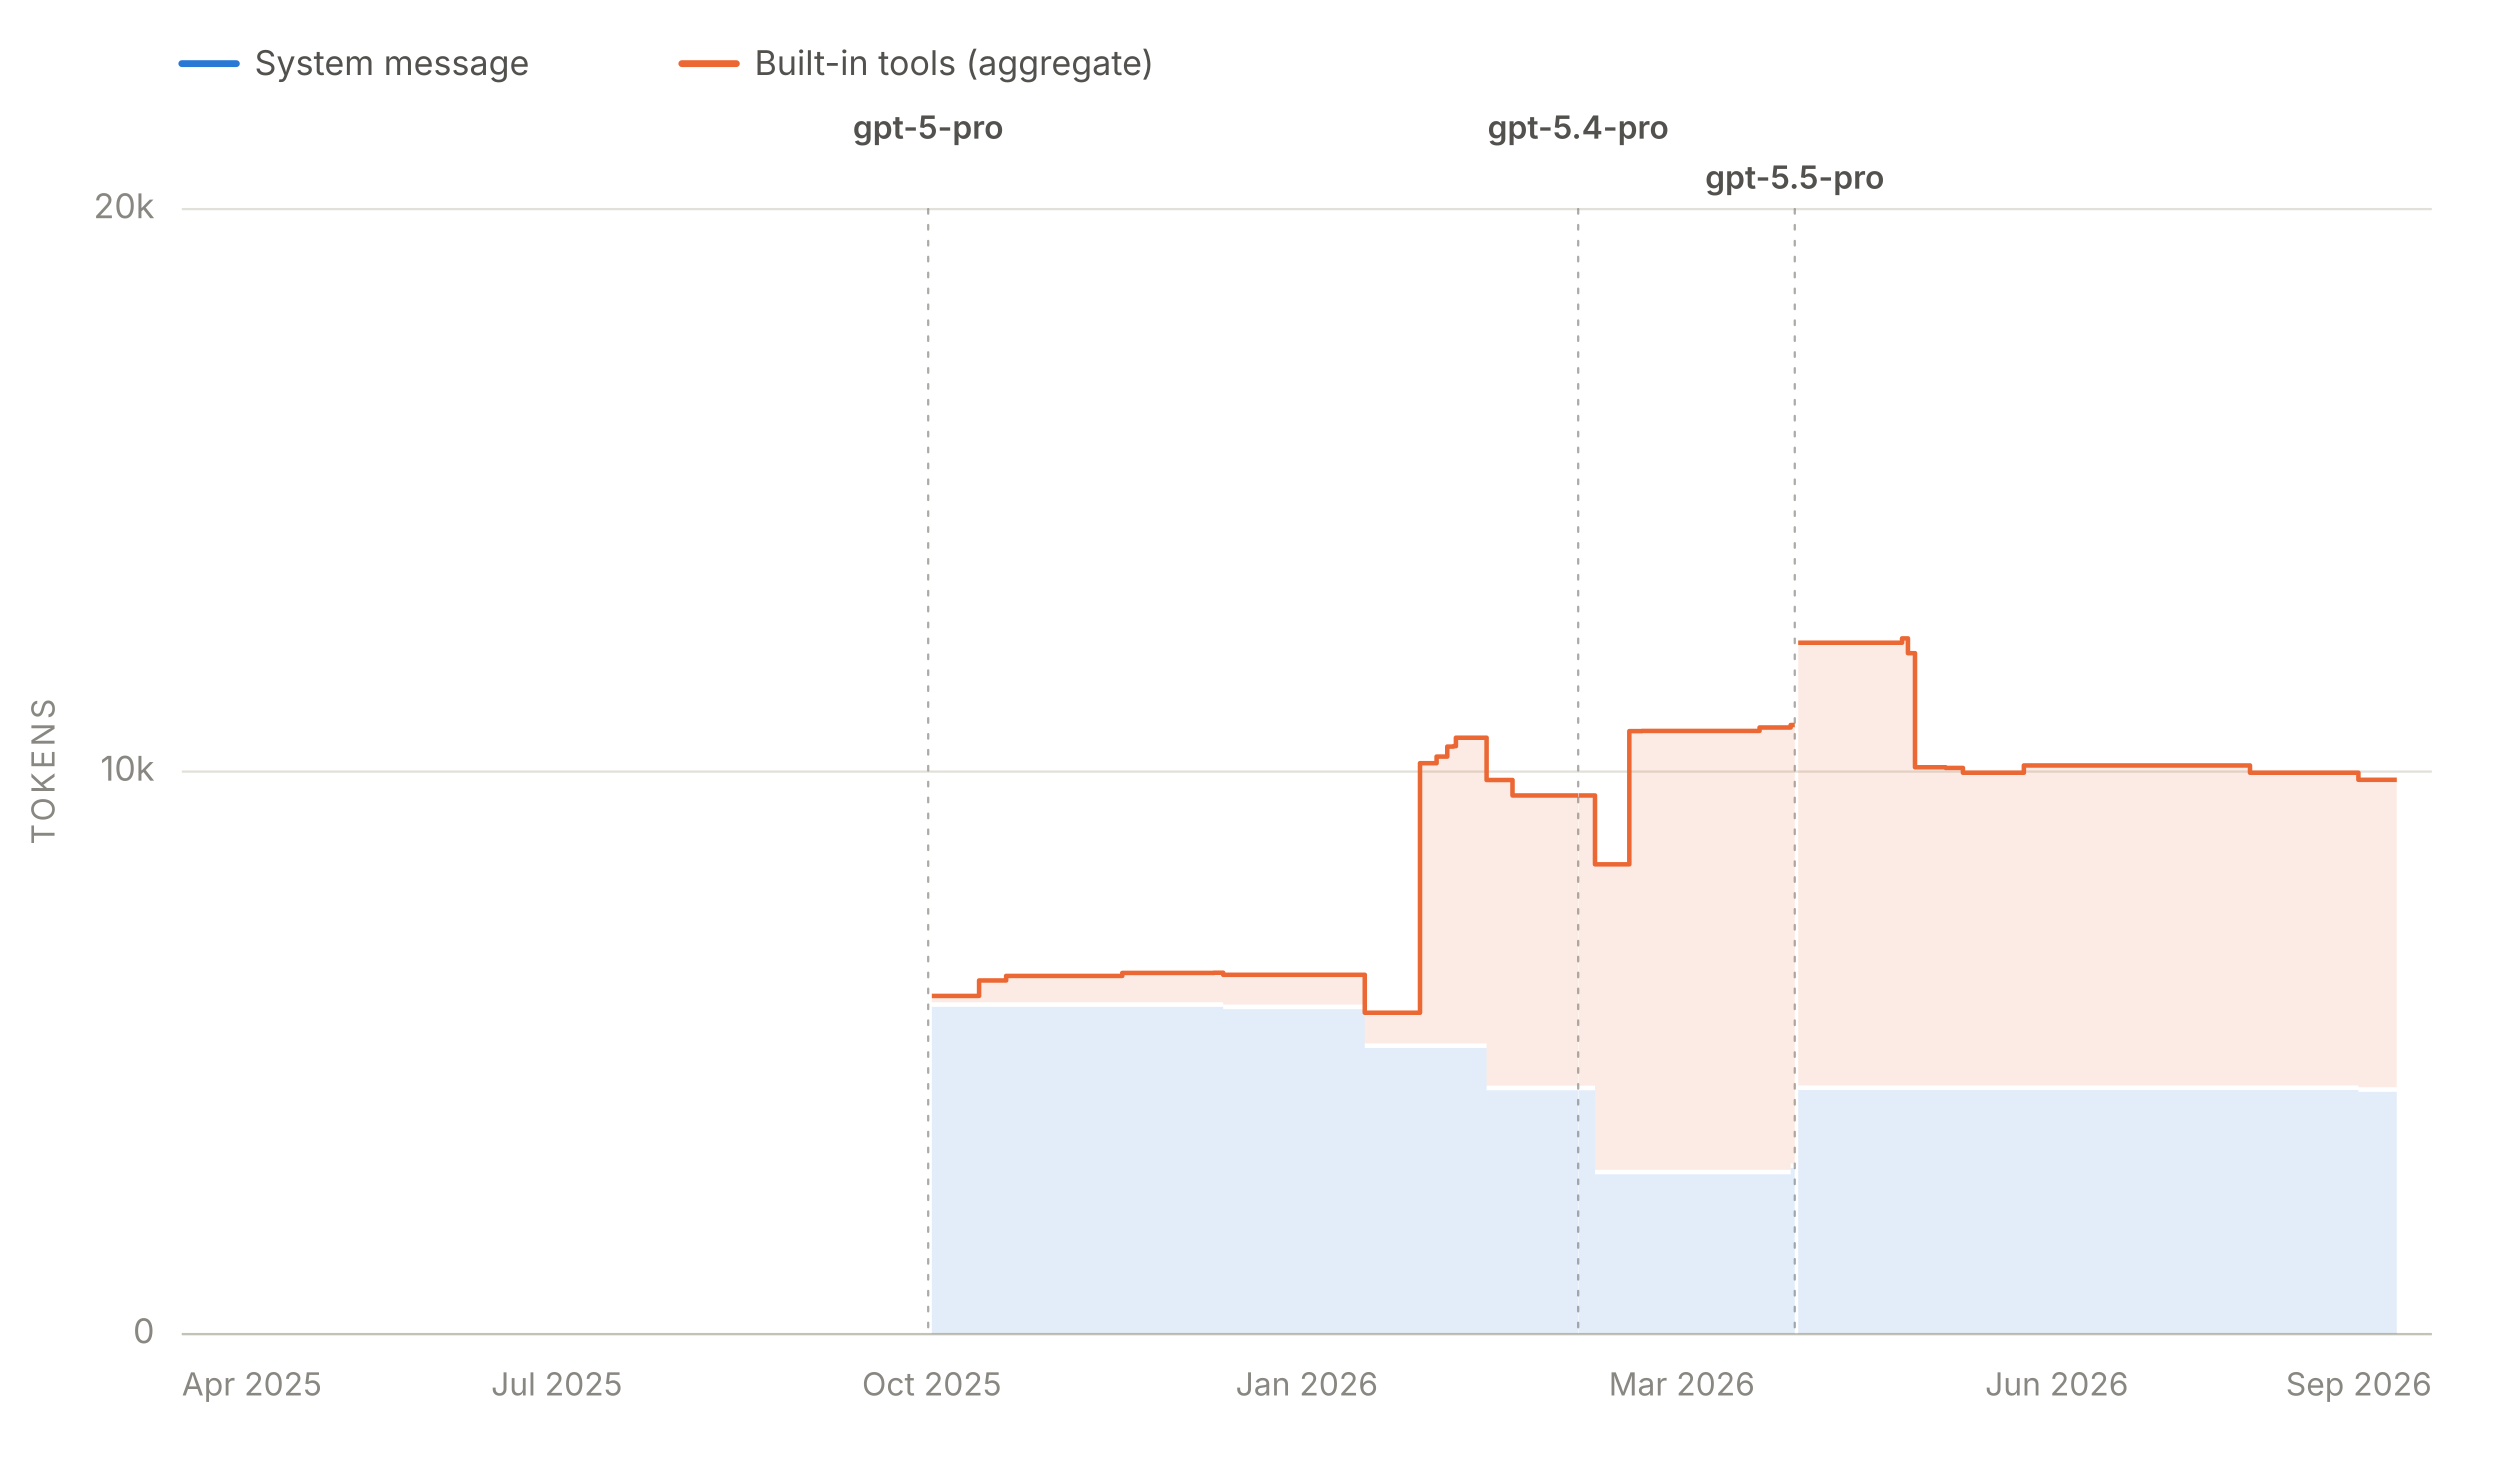
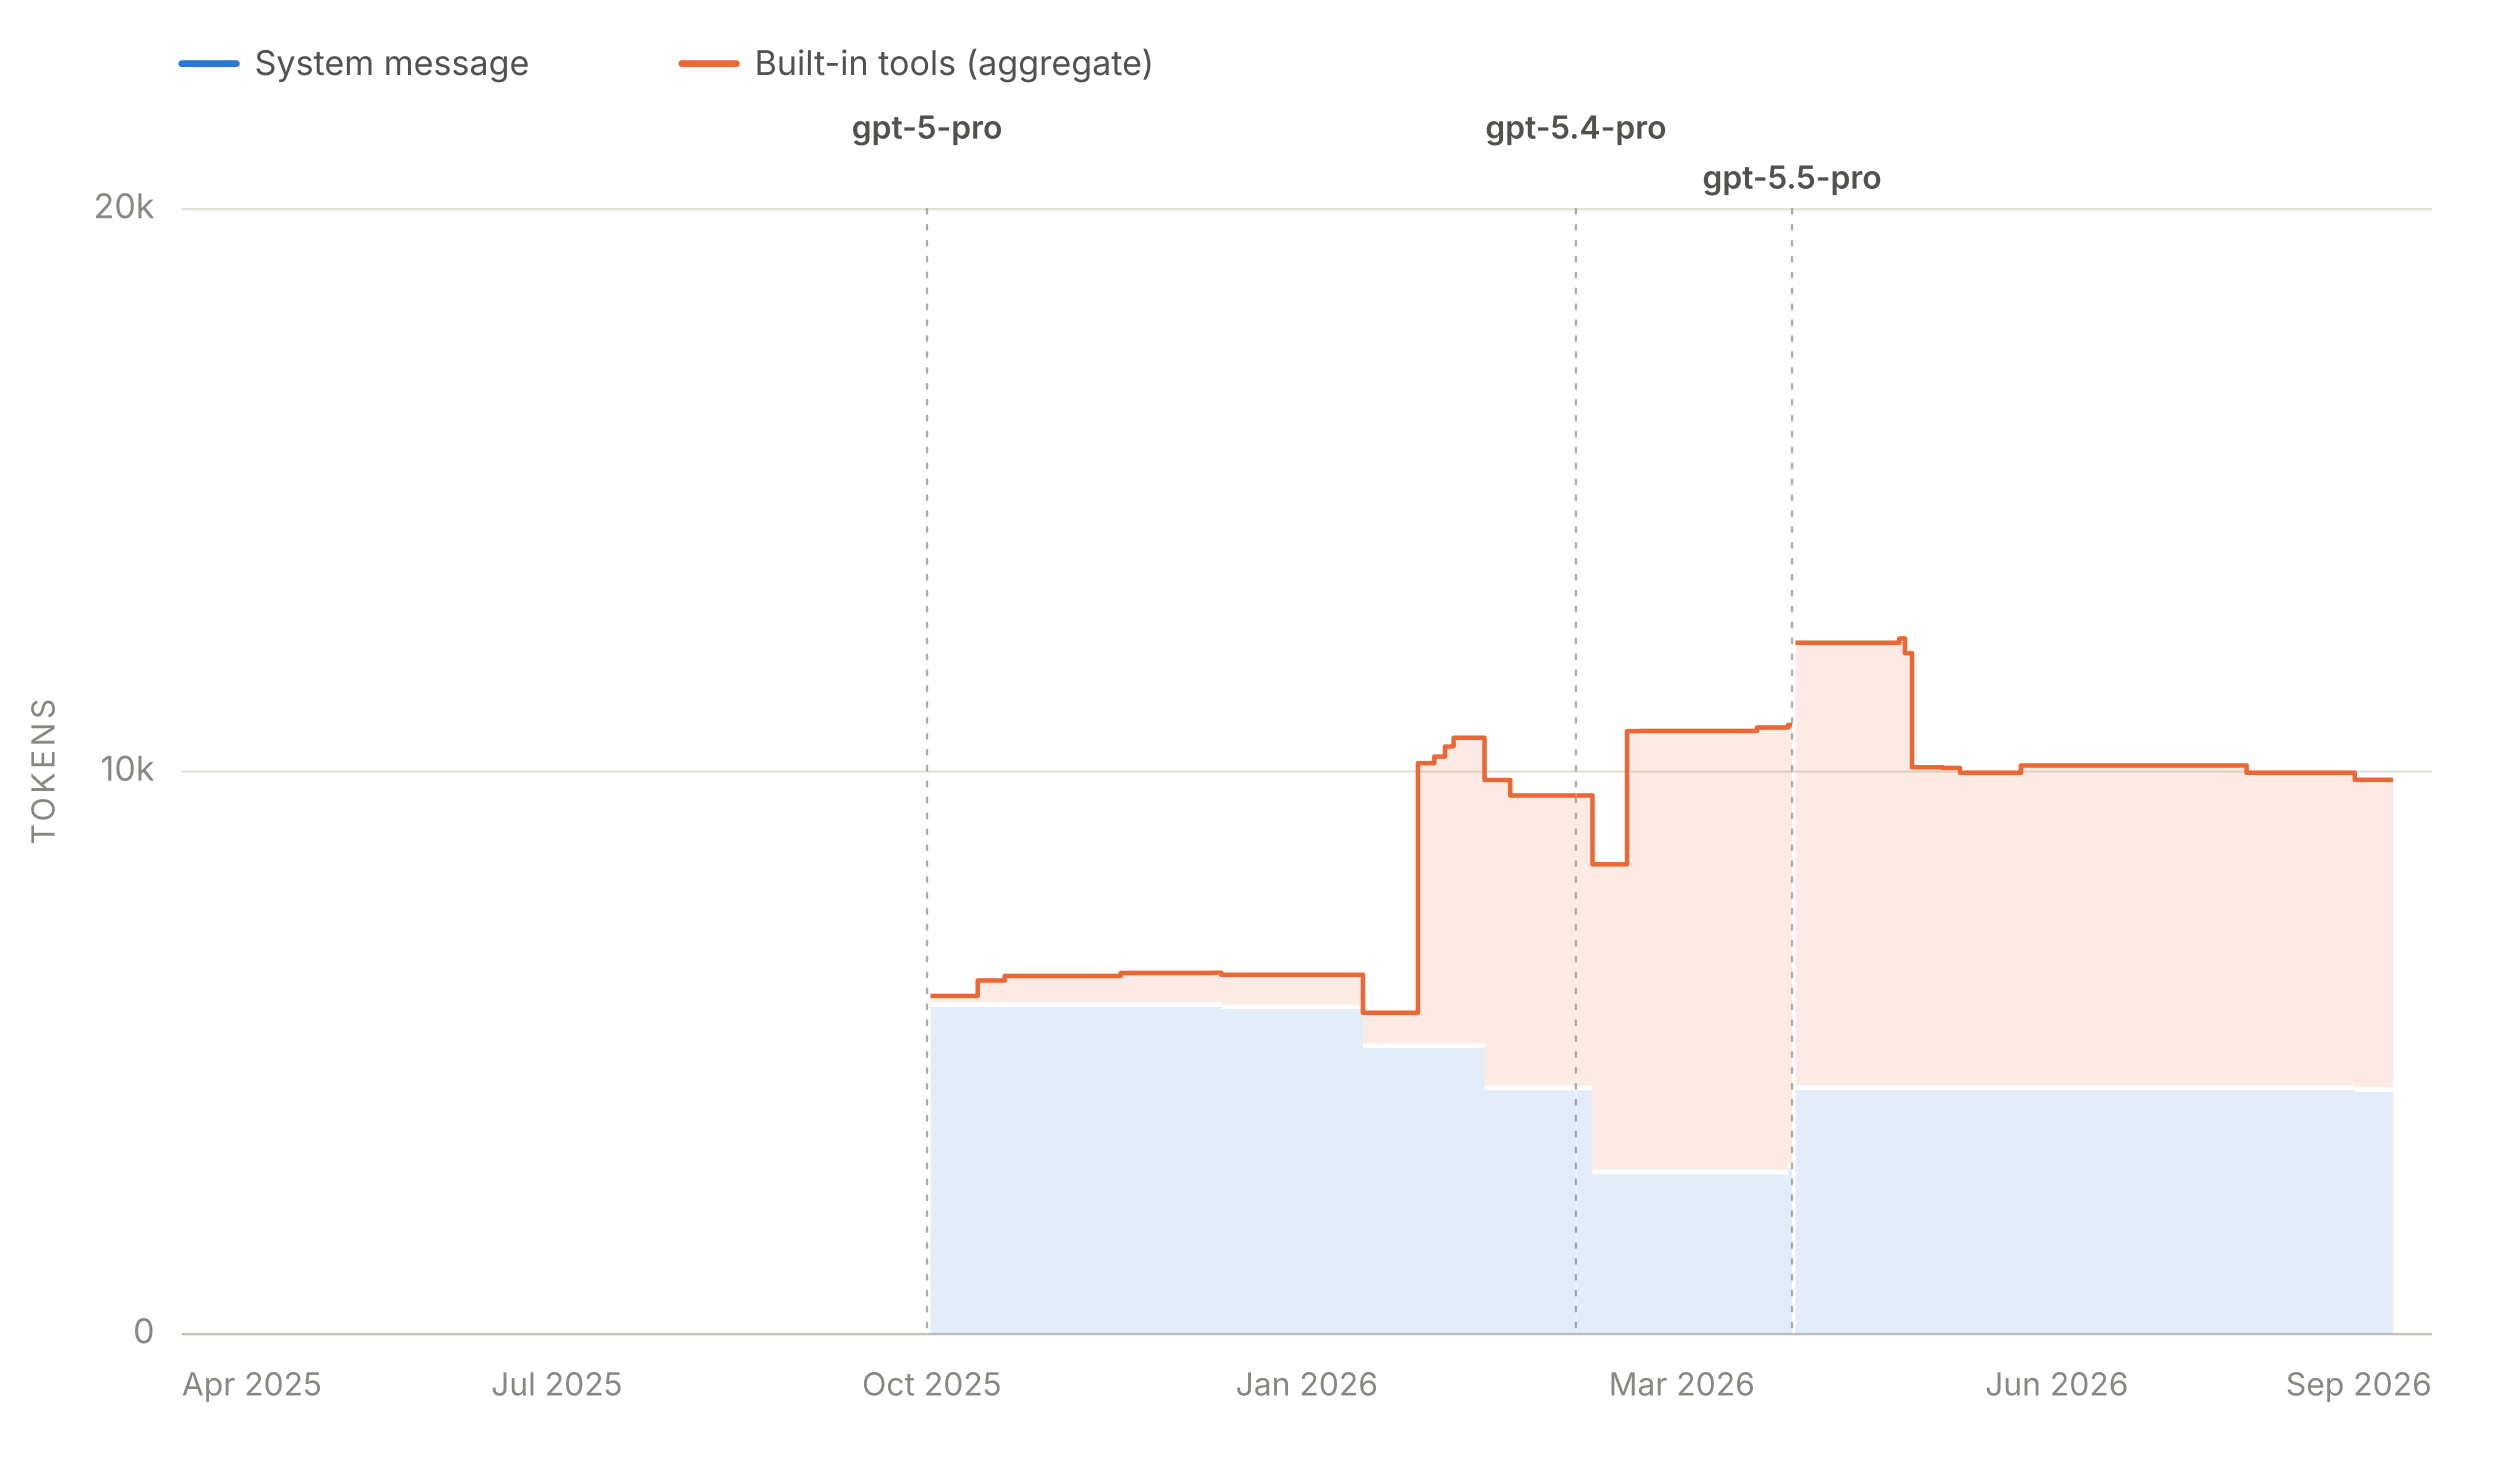
<svg xmlns="http://www.w3.org/2000/svg" viewBox="0 0 1100 647" width="1100" height="647" role="img" aria-labelledby="chartTitle chartDesc" font-family="system-ui, -apple-system, 'Segoe UI', sans-serif">
  <line x1="80" y1="28" x2="104" y2="28" stroke="#2a78d6" stroke-width="3" stroke-linecap="round" />
  <text x="112" y="33" font-size="15" fill="#52514e">System message</text>
  <line x1="300" y1="28" x2="324" y2="28" stroke="#eb6834" stroke-width="3" stroke-linecap="round" />
  <text x="332" y="33" font-size="15" fill="#52514e">Built-in tools (aggregate)</text>
  <line x1="80" y1="587.0" x2="1070" y2="587.0" stroke="#e1e0d9" stroke-width="1" />
  <text x="68" y="591.0" font-size="15" fill="#898781" text-anchor="end">0</text>
  <line x1="80" y1="339.5" x2="1070" y2="339.5" stroke="#e1e0d9" stroke-width="1" />
  <text x="68" y="343.5" font-size="15" fill="#898781" text-anchor="end">10k</text>
  <line x1="80" y1="92.0" x2="1070" y2="92.0" stroke="#e1e0d9" stroke-width="1" />
  <text x="68" y="96.0" font-size="15" fill="#898781" text-anchor="end">20k</text>
  <text x="24" y="339.5" font-size="14" fill="#898781" text-anchor="middle" letter-spacing="1.5" transform="rotate(-90 24 339.5)">TOKENS</text>
  <line x1="80" y1="587" x2="1070" y2="587" stroke="#c3c2b7" stroke-width="1" />
  <text x="80.0" y="614" font-size="14" fill="#898781" text-anchor="start">Apr 2025</text>
  <text x="245.0" y="614" font-size="14" fill="#898781" text-anchor="middle">Jul 2025</text>
  <text x="410.0" y="614" font-size="14" fill="#898781" text-anchor="middle">Oct 2025</text>
  <text x="575.0" y="614" font-size="14" fill="#898781" text-anchor="middle">Jan 2026</text>
  <text x="740.0" y="614" font-size="14" fill="#898781" text-anchor="middle">Mar 2026</text>
  <text x="905.0" y="614" font-size="14" fill="#898781" text-anchor="middle">Jun 2026</text>
  <text x="1070.0" y="614" font-size="14" fill="#898781" text-anchor="end">Sep 2026</text>
  <g data-release-date="2025-10-06">
-     <line x1="408.4" y1="92" x2="408.4" y2="587" stroke="#898781" stroke-width="1" stroke-dasharray="2,5" stroke-linecap="round" opacity="0.7" />
-     <text x="408.4" y="61.0" font-size="14" font-weight="600" fill="#52514e" text-anchor="middle">gpt-5-pro</text>
+     <line x1="407.9" y1="92" x2="407.9" y2="587" stroke="#898781" stroke-width="1" stroke-dasharray="2,5" stroke-linecap="round" opacity="0.7" />
+     <text x="407.9" y="61.0" font-size="14" font-weight="600" fill="#52514e" text-anchor="middle">gpt-5-pro</text>
  </g>
  <g data-release-date="2026-03-05">
-     <line x1="694.4" y1="92" x2="694.4" y2="587" stroke="#898781" stroke-width="1" stroke-dasharray="2,5" stroke-linecap="round" opacity="0.7" />
-     <text x="694.4" y="61.0" font-size="14" font-weight="600" fill="#52514e" text-anchor="middle">gpt-5.4-pro</text>
+     <line x1="693.4" y1="92" x2="693.4" y2="587" stroke="#898781" stroke-width="1" stroke-dasharray="2,5" stroke-linecap="round" opacity="0.7" />
+     <text x="693.4" y="61.0" font-size="14" font-weight="600" fill="#52514e" text-anchor="middle">gpt-5.4-pro</text>
  </g>
  <g data-release-date="2026-04-24">
-     <line x1="789.7" y1="92" x2="789.7" y2="587" stroke="#898781" stroke-width="1" stroke-dasharray="2,5" stroke-linecap="round" opacity="0.7" />
-     <text x="789.7" y="83.0" font-size="14" font-weight="600" fill="#52514e" text-anchor="middle">gpt-5.5-pro</text>
+     <line x1="788.5" y1="92" x2="788.5" y2="587" stroke="#898781" stroke-width="1" stroke-dasharray="2,5" stroke-linecap="round" opacity="0.7" />
+     <text x="788.5" y="83.0" font-size="14" font-weight="600" fill="#52514e" text-anchor="middle">gpt-5.5-pro</text>
  </g>
  <g data-selected-models="gpt-5-pro-2025-10-06">
-     <path d="M 410.0 587.0 L 410.0 443.0 L 414.3 443.0 L 414.3 443.0 L 430.8 443.0 L 430.8 443.0 L 442.7 443.0 L 442.7 443.0 L 444.3 443.0 L 444.3 443.0 L 446.4 443.0 L 446.4 443.0 L 455.7 443.0 L 455.7 443.0 L 456.2 443.0 L 456.2 443.0 L 465.2 443.0 L 465.2 443.0 L 465.4 443.0 L 465.4 443.0 L 470.9 443.0 L 470.9 443.0 L 475.1 443.0 L 475.1 443.0 L 482.3 443.0 L 482.3 443.0 L 493.8 443.0 L 493.8 443.0 L 493.9 443.0 L 493.9 443.0 L 495.5 443.0 L 495.5 443.0 L 497.6 443.0 L 497.6 443.0 L 518.9 443.0 L 518.9 443.0 L 522.4 443.0 L 522.4 443.0 L 530.7 443.0 L 530.7 443.0 L 534.1 443.0 L 534.1 443.0 L 535.7 443.0 L 535.7 443.0 L 538.2 443.0 L 538.2 444.0 L 543.7 444.0 L 543.7 444.0 L 549.1 444.0 L 549.1 444.0 L 549.2 444.0 L 549.2 444.0 L 551.0 444.0 L 551.0 444.0 L 553.8 444.0 L 553.8 444.0 L 585.3 444.0 L 585.3 444.0 L 585.8 444.0 L 585.8 444.0 L 591.1 444.0 L 591.1 444.0 L 600.5 444.0 L 600.5 461.1 L 601.1 461.1 L 601.1 461.1 L 602.5 461.1 L 602.5 461.1 L 603.0 461.1 L 603.0 461.1 L 604.1 461.1 L 604.1 461.1 L 614.0 461.1 L 614.0 461.1 L 616.1 461.1 L 616.1 461.1 L 621.4 461.1 L 621.4 461.1 L 621.5 461.1 L 621.5 461.1 L 624.8 461.1 L 624.8 461.1 L 632.1 461.1 L 632.1 461.1 L 636.8 461.1 L 636.8 461.1 L 639.5 461.1 L 639.5 461.1 L 640.6 461.1 L 640.6 461.1 L 641.4 461.1 L 641.4 461.1 L 642.4 461.1 L 642.4 461.1 L 654.1 461.1 L 654.1 479.7 L 655.8 479.7 L 655.8 479.7 L 656.0 479.7 L 656.0 479.7 L 665.5 479.7 L 665.5 479.7 L 665.7 479.7 L 665.7 479.7 L 666.4 479.7 L 666.4 479.7 L 680.5 479.7 L 680.5 479.7 L 682.9 479.7 L 682.9 479.7 L 690.1 479.7 L 690.1 479.7 L 694.4 479.7 L 694.4 479.7 L 694.4 587.0 Z" fill="#2a78d6" fill-opacity="0.13" stroke="none" />
+     <path d="M 409.4 587.0 L 409.4 443.0 L 413.8 443.0 L 413.8 443.0 L 430.2 443.0 L 430.2 443.0 L 442.1 443.0 L 442.1 443.0 L 443.7 443.0 L 443.7 443.0 L 445.8 443.0 L 445.8 443.0 L 455.0 443.0 L 455.0 443.0 L 455.6 443.0 L 455.6 443.0 L 464.6 443.0 L 464.6 443.0 L 464.7 443.0 L 464.7 443.0 L 470.2 443.0 L 470.2 443.0 L 474.4 443.0 L 474.4 443.0 L 481.7 443.0 L 481.7 443.0 L 493.1 443.0 L 493.1 443.0 L 493.2 443.0 L 493.2 443.0 L 494.8 443.0 L 494.8 443.0 L 496.9 443.0 L 496.9 443.0 L 518.1 443.0 L 518.1 443.0 L 521.6 443.0 L 521.6 443.0 L 530.0 443.0 L 530.0 443.0 L 533.4 443.0 L 533.4 443.0 L 535.0 443.0 L 535.0 443.0 L 537.4 443.0 L 537.4 444.0 L 542.9 444.0 L 542.9 444.0 L 548.3 444.0 L 548.3 444.0 L 548.4 444.0 L 548.4 444.0 L 550.2 444.0 L 550.2 444.0 L 553.0 444.0 L 553.0 444.0 L 584.5 444.0 L 584.5 444.0 L 585.0 444.0 L 585.0 444.0 L 590.3 444.0 L 590.3 444.0 L 599.7 444.0 L 599.7 461.1 L 600.2 461.1 L 600.2 461.1 L 601.6 461.1 L 601.6 461.1 L 602.1 461.1 L 602.1 461.1 L 603.3 461.1 L 603.3 461.1 L 613.1 461.1 L 613.1 461.1 L 615.2 461.1 L 615.2 461.1 L 620.5 461.1 L 620.5 461.1 L 620.5 461.1 L 620.5 461.1 L 623.9 461.1 L 623.9 461.1 L 631.1 461.1 L 631.1 461.1 L 635.8 461.1 L 635.8 461.1 L 638.6 461.1 L 638.6 461.1 L 639.6 461.1 L 639.6 461.1 L 640.5 461.1 L 640.5 461.1 L 641.4 461.1 L 641.4 461.1 L 653.2 461.1 L 653.2 479.7 L 654.9 479.7 L 654.9 479.7 L 655.0 479.7 L 655.0 479.7 L 664.5 479.7 L 664.5 479.7 L 664.8 479.7 L 664.8 479.7 L 665.4 479.7 L 665.4 479.7 L 679.5 479.7 L 679.5 479.7 L 681.9 479.7 L 681.9 479.7 L 689.1 479.7 L 689.1 479.7 L 693.4 479.7 L 693.4 479.7 L 693.4 587.0 Z" fill="#2a78d6" fill-opacity="0.13" stroke="none" />
  </g>
  <g data-selected-models="gpt-5.4-pro">
-     <path d="M 694.6 587.0 L 694.6 479.7 L 695.9 479.7 L 695.9 479.7 L 701.8 479.7 L 701.8 516.7 L 704.4 516.7 L 704.4 516.7 L 705.9 516.7 L 705.9 516.7 L 716.9 516.7 L 716.9 516.7 L 722.5 516.7 L 722.5 516.7 L 736.2 516.7 L 736.2 516.7 L 745.3 516.7 L 745.3 516.7 L 764.8 516.7 L 764.8 516.7 L 765.2 516.7 L 765.2 516.7 L 774.2 516.7 L 774.2 516.7 L 783.6 516.7 L 783.6 516.7 L 787.9 516.7 L 787.9 513.9 L 789.3 513.9 L 789.3 513.9 L 789.7 513.9 L 789.7 513.9 L 789.7 587.0 Z" fill="#2a78d6" fill-opacity="0.13" stroke="none" />
+     <path d="M 693.6 587.0 L 693.6 479.7 L 694.9 479.7 L 694.9 479.7 L 700.7 479.7 L 700.7 516.7 L 703.3 516.7 L 703.3 516.7 L 704.8 516.7 L 704.8 516.7 L 715.9 516.7 L 715.9 516.7 L 721.4 516.7 L 721.4 516.7 L 735.1 516.7 L 735.1 516.7 L 744.2 516.7 L 744.2 516.7 L 763.7 516.7 L 763.7 516.7 L 764.0 516.7 L 764.0 516.7 L 773.1 516.7 L 773.1 516.7 L 782.4 516.7 L 782.4 516.7 L 786.8 516.7 L 786.8 513.9 L 788.1 513.9 L 788.1 513.9 L 788.5 513.9 L 788.5 513.9 L 788.5 587.0 Z" fill="#2a78d6" fill-opacity="0.13" stroke="none" />
  </g>
  <g data-selected-models="gpt-5.5-pro">
-     <path d="M 791.2 587.0 L 791.2 479.6 L 802.5 479.6 L 802.5 479.6 L 815.9 479.6 L 815.9 479.6 L 818.3 479.6 L 818.3 479.6 L 836.9 479.6 L 836.9 479.6 L 839.5 479.6 L 839.5 479.6 L 842.6 479.6 L 842.6 479.6 L 852.3 479.6 L 852.3 479.6 L 856.1 479.6 L 856.1 479.6 L 863.7 479.6 L 863.7 479.6 L 868.0 479.6 L 868.0 479.6 L 877.3 479.6 L 877.3 479.6 L 879.0 479.6 L 879.0 479.6 L 890.5 479.6 L 890.5 479.6 L 895.0 479.6 L 895.0 479.6 L 904.0 479.6 L 904.0 479.6 L 908.0 479.6 L 908.0 479.6 L 908.5 479.6 L 908.5 479.6 L 911.5 479.6 L 911.5 479.6 L 916.0 479.6 L 916.0 479.6 L 919.5 479.6 L 919.5 479.6 L 932.8 479.6 L 932.8 479.6 L 935.9 479.6 L 935.9 479.6 L 936.4 479.6 L 936.4 479.6 L 942.6 479.6 L 942.6 479.6 L 942.7 479.6 L 942.7 479.6 L 944.6 479.6 L 944.6 479.6 L 948.2 479.6 L 948.2 479.6 L 952.9 479.6 L 952.9 479.6 L 958.9 479.6 L 958.9 479.6 L 972.9 479.6 L 972.9 479.6 L 987.4 479.6 L 987.4 479.6 L 990.0 479.6 L 990.0 479.6 L 1015.1 479.6 L 1015.1 479.6 L 1016.4 479.6 L 1016.4 479.6 L 1022.4 479.6 L 1022.4 479.6 L 1027.8 479.6 L 1027.8 479.6 L 1028.4 479.6 L 1028.4 479.6 L 1032.7 479.6 L 1032.7 479.6 L 1037.7 479.6 L 1037.7 480.4 L 1039.4 480.4 L 1039.4 480.4 L 1041.5 480.4 L 1041.5 480.4 L 1043.1 480.4 L 1043.1 480.4 L 1043.4 480.4 L 1043.4 480.4 L 1044.9 480.4 L 1044.9 480.4 L 1045.2 480.4 L 1045.2 480.4 L 1054.6 480.4 L 1054.6 480.4 L 1054.6 587.0 Z" fill="#2a78d6" fill-opacity="0.13" stroke="none" />
+     <path d="M 790.0 587.0 L 790.0 479.6 L 801.3 479.6 L 801.3 479.6 L 814.6 479.6 L 814.6 479.6 L 817.0 479.6 L 817.0 479.6 L 835.7 479.6 L 835.7 479.6 L 838.2 479.6 L 838.2 479.6 L 841.3 479.6 L 841.3 479.6 L 851.0 479.6 L 851.0 479.6 L 854.8 479.6 L 854.8 479.6 L 862.4 479.6 L 862.4 479.6 L 866.7 479.6 L 866.7 479.6 L 876.0 479.6 L 876.0 479.6 L 877.7 479.6 L 877.7 479.6 L 889.2 479.6 L 889.2 479.6 L 893.6 479.6 L 893.6 479.6 L 902.6 479.6 L 902.6 479.6 L 906.6 479.6 L 906.6 479.6 L 907.1 479.6 L 907.1 479.6 L 910.1 479.6 L 910.1 479.6 L 914.6 479.6 L 914.6 479.6 L 918.1 479.6 L 918.1 479.6 L 931.4 479.6 L 931.4 479.6 L 934.5 479.6 L 934.5 479.6 L 935.0 479.6 L 935.0 479.6 L 941.2 479.6 L 941.2 479.6 L 941.3 479.6 L 941.3 479.6 L 943.1 479.6 L 943.1 479.6 L 946.7 479.6 L 946.7 479.6 L 951.4 479.6 L 951.4 479.6 L 957.5 479.6 L 957.5 479.6 L 971.4 479.6 L 971.4 479.6 L 985.8 479.6 L 985.8 479.6 L 988.5 479.6 L 988.5 479.6 L 1013.6 479.6 L 1013.6 479.6 L 1014.9 479.6 L 1014.9 479.6 L 1020.9 479.6 L 1020.9 479.6 L 1026.2 479.6 L 1026.2 479.6 L 1026.8 479.6 L 1026.8 479.6 L 1031.1 479.6 L 1031.1 479.6 L 1036.1 479.6 L 1036.1 480.4 L 1037.8 480.4 L 1037.8 480.4 L 1039.9 480.4 L 1039.9 480.4 L 1041.5 480.4 L 1041.5 480.4 L 1041.8 480.4 L 1041.8 480.4 L 1043.3 480.4 L 1043.3 480.4 L 1043.5 480.4 L 1043.5 480.4 L 1053.0 480.4 L 1053.0 480.4 L 1053.0 587.0 Z" fill="#2a78d6" fill-opacity="0.13" stroke="none" />
  </g>
  <g data-selected-models="gpt-5-pro-2025-10-06">
-     <path d="M 410.0 441.0 L 410.0 438.2 L 414.3 438.2 L 414.3 438.2 L 430.8 438.2 L 430.8 431.4 L 442.7 431.4 L 442.7 429.4 L 444.3 429.4 L 444.3 429.4 L 446.4 429.4 L 446.4 429.4 L 455.7 429.4 L 455.7 429.4 L 456.2 429.4 L 456.2 429.4 L 465.2 429.4 L 465.2 429.4 L 465.4 429.4 L 465.4 429.4 L 470.9 429.4 L 470.9 429.4 L 475.1 429.4 L 475.1 429.4 L 482.3 429.4 L 482.3 429.4 L 493.8 429.4 L 493.8 428.1 L 493.9 428.1 L 493.9 428.1 L 495.5 428.1 L 495.5 428.1 L 497.6 428.1 L 497.6 428.1 L 518.9 428.1 L 518.9 428.1 L 522.4 428.1 L 522.4 428.1 L 530.7 428.1 L 530.7 428.1 L 534.1 428.1 L 534.1 428.0 L 535.7 428.0 L 535.7 428.0 L 538.2 428.0 L 538.2 428.9 L 543.7 428.9 L 543.7 428.9 L 549.1 428.9 L 549.1 428.9 L 549.2 428.9 L 549.2 428.9 L 551.0 428.9 L 551.0 428.9 L 553.8 428.9 L 553.8 428.9 L 585.3 428.9 L 585.3 428.9 L 585.8 428.9 L 585.8 428.9 L 591.1 428.9 L 591.1 428.9 L 600.5 428.9 L 600.5 445.6 L 601.1 445.6 L 601.1 445.6 L 602.5 445.6 L 602.5 445.6 L 603.0 445.6 L 603.0 445.6 L 604.1 445.6 L 604.1 445.6 L 614.0 445.6 L 614.0 445.6 L 616.1 445.6 L 616.1 445.6 L 621.4 445.6 L 621.4 445.6 L 621.5 445.6 L 621.5 445.6 L 624.8 445.6 L 624.8 335.8 L 632.1 335.8 L 632.1 332.9 L 636.8 332.9 L 636.8 328.5 L 639.5 328.5 L 639.5 328.3 L 640.6 328.3 L 640.6 324.6 L 641.4 324.6 L 641.4 324.6 L 642.4 324.6 L 642.4 324.6 L 654.1 324.6 L 654.1 343.2 L 655.8 343.2 L 655.8 343.2 L 656.0 343.2 L 656.0 343.2 L 665.5 343.2 L 665.5 350.0 L 665.7 350.0 L 665.7 350.0 L 666.4 350.0 L 666.4 350.0 L 680.5 350.0 L 680.5 350.0 L 682.9 350.0 L 682.9 350.0 L 690.1 350.0 L 690.1 350.0 L 694.4 350.0 L 694.4 350.0 L 694.4 477.7 L 694.4 477.7 L 690.1 477.7 L 690.1 477.7 L 682.9 477.7 L 682.9 477.7 L 680.5 477.7 L 680.5 477.7 L 666.4 477.7 L 666.4 477.7 L 665.7 477.7 L 665.7 477.7 L 665.5 477.7 L 665.5 477.7 L 656.0 477.7 L 656.0 477.7 L 655.8 477.7 L 655.8 477.7 L 654.1 477.7 L 654.1 459.1 L 642.4 459.1 L 642.4 459.1 L 641.4 459.1 L 641.4 459.1 L 640.6 459.1 L 640.6 459.1 L 639.5 459.1 L 639.5 459.1 L 636.8 459.1 L 636.8 459.1 L 632.1 459.1 L 632.1 459.1 L 624.8 459.1 L 624.8 459.1 L 621.5 459.1 L 621.5 459.1 L 621.4 459.1 L 621.4 459.1 L 616.1 459.1 L 616.1 459.1 L 614.0 459.1 L 614.0 459.1 L 604.1 459.1 L 604.1 459.1 L 603.0 459.1 L 603.0 459.1 L 602.5 459.1 L 602.5 459.1 L 601.1 459.1 L 601.1 459.1 L 600.5 459.1 L 600.5 442.0 L 591.1 442.0 L 591.1 442.0 L 585.8 442.0 L 585.8 442.0 L 585.3 442.0 L 585.3 442.0 L 553.8 442.0 L 553.8 442.0 L 551.0 442.0 L 551.0 442.0 L 549.2 442.0 L 549.2 442.0 L 549.1 442.0 L 549.1 442.0 L 543.7 442.0 L 543.7 442.0 L 538.2 442.0 L 538.2 441.0 L 535.7 441.0 L 535.7 441.0 L 534.1 441.0 L 534.1 441.0 L 530.7 441.0 L 530.7 441.0 L 522.4 441.0 L 522.4 441.0 L 518.9 441.0 L 518.9 441.0 L 497.6 441.0 L 497.6 441.0 L 495.5 441.0 L 495.5 441.0 L 493.9 441.0 L 493.9 441.0 L 493.8 441.0 L 493.8 441.0 L 482.3 441.0 L 482.3 441.0 L 475.1 441.0 L 475.1 441.0 L 470.9 441.0 L 470.9 441.0 L 465.4 441.0 L 465.4 441.0 L 465.2 441.0 L 465.2 441.0 L 456.2 441.0 L 456.2 441.0 L 455.7 441.0 L 455.7 441.0 L 446.4 441.0 L 446.4 441.0 L 444.3 441.0 L 444.3 441.0 L 442.7 441.0 L 442.7 441.0 L 430.8 441.0 L 430.8 441.0 L 414.3 441.0 L 414.3 441.0 L 410.0 441.0 Z" fill="#eb6834" fill-opacity="0.13" stroke="none" />
-     <path d="M 410.0 438.2 L 414.3 438.2 L 414.3 438.2 L 430.8 438.2 L 430.8 431.4 L 442.7 431.4 L 442.7 429.4 L 444.3 429.4 L 444.3 429.4 L 446.4 429.4 L 446.4 429.4 L 455.7 429.4 L 455.7 429.4 L 456.2 429.4 L 456.2 429.4 L 465.2 429.4 L 465.2 429.4 L 465.4 429.4 L 465.4 429.4 L 470.9 429.4 L 470.9 429.4 L 475.1 429.4 L 475.1 429.4 L 482.3 429.4 L 482.3 429.4 L 493.8 429.4 L 493.8 428.1 L 493.9 428.1 L 493.9 428.1 L 495.5 428.1 L 495.5 428.1 L 497.6 428.1 L 497.6 428.1 L 518.9 428.1 L 518.9 428.1 L 522.4 428.1 L 522.4 428.1 L 530.7 428.1 L 530.7 428.1 L 534.1 428.1 L 534.1 428.0 L 535.7 428.0 L 535.7 428.0 L 538.2 428.0 L 538.2 428.9 L 543.7 428.9 L 543.7 428.9 L 549.1 428.9 L 549.1 428.9 L 549.2 428.9 L 549.2 428.9 L 551.0 428.9 L 551.0 428.9 L 553.8 428.9 L 553.8 428.9 L 585.3 428.9 L 585.3 428.9 L 585.8 428.9 L 585.8 428.9 L 591.1 428.9 L 591.1 428.9 L 600.5 428.9 L 600.5 445.6 L 601.1 445.6 L 601.1 445.6 L 602.5 445.6 L 602.5 445.6 L 603.0 445.6 L 603.0 445.6 L 604.1 445.6 L 604.1 445.6 L 614.0 445.6 L 614.0 445.6 L 616.1 445.6 L 616.1 445.6 L 621.4 445.6 L 621.4 445.6 L 621.5 445.6 L 621.5 445.6 L 624.8 445.6 L 624.8 335.8 L 632.1 335.8 L 632.1 332.9 L 636.8 332.9 L 636.8 328.5 L 639.5 328.5 L 639.5 328.3 L 640.6 328.3 L 640.6 324.6 L 641.4 324.6 L 641.4 324.6 L 642.4 324.6 L 642.4 324.6 L 654.1 324.6 L 654.1 343.2 L 655.8 343.2 L 655.8 343.2 L 656.0 343.2 L 656.0 343.2 L 665.5 343.2 L 665.5 350.0 L 665.7 350.0 L 665.7 350.0 L 666.4 350.0 L 666.4 350.0 L 680.5 350.0 L 680.5 350.0 L 682.9 350.0 L 682.9 350.0 L 690.1 350.0 L 690.1 350.0 L 694.4 350.0 L 694.4 350.0" fill="none" stroke="#eb6834" stroke-width="2" stroke-linejoin="round" />
+     <path d="M 409.4 441.0 L 409.4 438.2 L 413.8 438.2 L 413.8 438.2 L 430.2 438.2 L 430.2 431.4 L 442.1 431.4 L 442.1 429.4 L 443.7 429.4 L 443.7 429.4 L 445.8 429.4 L 445.8 429.4 L 455.0 429.4 L 455.0 429.4 L 455.6 429.4 L 455.6 429.4 L 464.6 429.4 L 464.6 429.4 L 464.7 429.4 L 464.7 429.4 L 470.2 429.4 L 470.2 429.4 L 474.4 429.4 L 474.4 429.4 L 481.7 429.4 L 481.7 429.4 L 493.1 429.4 L 493.1 428.1 L 493.2 428.1 L 493.2 428.1 L 494.8 428.1 L 494.8 428.1 L 496.9 428.1 L 496.9 428.1 L 518.1 428.1 L 518.1 428.1 L 521.6 428.1 L 521.6 428.1 L 530.0 428.1 L 530.0 428.1 L 533.4 428.1 L 533.4 428.0 L 535.0 428.0 L 535.0 428.0 L 537.4 428.0 L 537.4 428.9 L 542.9 428.9 L 542.9 428.9 L 548.3 428.9 L 548.3 428.9 L 548.4 428.9 L 548.4 428.9 L 550.2 428.9 L 550.2 428.9 L 553.0 428.9 L 553.0 428.9 L 584.5 428.9 L 584.5 428.9 L 585.0 428.9 L 585.0 428.9 L 590.3 428.9 L 590.3 428.9 L 599.7 428.9 L 599.7 445.6 L 600.2 445.6 L 600.2 445.6 L 601.6 445.6 L 601.6 445.6 L 602.1 445.6 L 602.1 445.6 L 603.3 445.6 L 603.3 445.6 L 613.1 445.6 L 613.1 445.6 L 615.2 445.6 L 615.2 445.6 L 620.5 445.6 L 620.5 445.6 L 620.5 445.6 L 620.5 445.6 L 623.9 445.6 L 623.9 335.8 L 631.1 335.8 L 631.1 332.9 L 635.8 332.9 L 635.8 328.5 L 638.6 328.5 L 638.6 328.3 L 639.6 328.3 L 639.6 324.6 L 640.5 324.6 L 640.5 324.6 L 641.4 324.6 L 641.4 324.6 L 653.2 324.6 L 653.2 343.2 L 654.9 343.2 L 654.9 343.2 L 655.0 343.2 L 655.0 343.2 L 664.5 343.2 L 664.5 350.0 L 664.8 350.0 L 664.8 350.0 L 665.4 350.0 L 665.4 350.0 L 679.5 350.0 L 679.5 350.0 L 681.9 350.0 L 681.9 350.0 L 689.1 350.0 L 689.1 350.0 L 693.4 350.0 L 693.4 350.0 L 693.4 477.7 L 693.4 477.7 L 689.1 477.7 L 689.1 477.7 L 681.9 477.7 L 681.9 477.7 L 679.5 477.7 L 679.5 477.7 L 665.4 477.7 L 665.4 477.7 L 664.8 477.7 L 664.8 477.7 L 664.5 477.7 L 664.5 477.7 L 655.0 477.7 L 655.0 477.7 L 654.9 477.7 L 654.9 477.7 L 653.2 477.7 L 653.2 459.1 L 641.4 459.1 L 641.4 459.1 L 640.5 459.1 L 640.5 459.1 L 639.6 459.1 L 639.6 459.1 L 638.6 459.1 L 638.6 459.1 L 635.8 459.1 L 635.8 459.1 L 631.1 459.1 L 631.1 459.1 L 623.9 459.1 L 623.9 459.1 L 620.5 459.1 L 620.5 459.1 L 620.5 459.1 L 620.5 459.1 L 615.2 459.1 L 615.2 459.1 L 613.1 459.1 L 613.1 459.1 L 603.3 459.1 L 603.3 459.1 L 602.1 459.1 L 602.1 459.1 L 601.6 459.1 L 601.6 459.1 L 600.2 459.1 L 600.2 459.1 L 599.7 459.1 L 599.7 442.0 L 590.3 442.0 L 590.3 442.0 L 585.0 442.0 L 585.0 442.0 L 584.5 442.0 L 584.5 442.0 L 553.0 442.0 L 553.0 442.0 L 550.2 442.0 L 550.2 442.0 L 548.4 442.0 L 548.4 442.0 L 548.3 442.0 L 548.3 442.0 L 542.9 442.0 L 542.9 442.0 L 537.4 442.0 L 537.4 441.0 L 535.0 441.0 L 535.0 441.0 L 533.4 441.0 L 533.4 441.0 L 530.0 441.0 L 530.0 441.0 L 521.6 441.0 L 521.6 441.0 L 518.1 441.0 L 518.1 441.0 L 496.9 441.0 L 496.9 441.0 L 494.8 441.0 L 494.8 441.0 L 493.2 441.0 L 493.2 441.0 L 493.1 441.0 L 493.1 441.0 L 481.7 441.0 L 481.7 441.0 L 474.4 441.0 L 474.4 441.0 L 470.2 441.0 L 470.2 441.0 L 464.7 441.0 L 464.7 441.0 L 464.6 441.0 L 464.6 441.0 L 455.6 441.0 L 455.6 441.0 L 455.0 441.0 L 455.0 441.0 L 445.8 441.0 L 445.8 441.0 L 443.7 441.0 L 443.7 441.0 L 442.1 441.0 L 442.1 441.0 L 430.2 441.0 L 430.2 441.0 L 413.8 441.0 L 413.8 441.0 L 409.4 441.0 Z" fill="#eb6834" fill-opacity="0.13" stroke="none" />
+     <path d="M 409.4 438.2 L 413.8 438.2 L 413.8 438.2 L 430.2 438.2 L 430.2 431.4 L 442.1 431.4 L 442.1 429.4 L 443.7 429.4 L 443.7 429.4 L 445.8 429.4 L 445.8 429.4 L 455.0 429.4 L 455.0 429.4 L 455.6 429.4 L 455.6 429.4 L 464.6 429.4 L 464.6 429.4 L 464.7 429.4 L 464.7 429.4 L 470.2 429.4 L 470.2 429.4 L 474.4 429.4 L 474.4 429.4 L 481.7 429.4 L 481.7 429.4 L 493.1 429.4 L 493.1 428.1 L 493.2 428.1 L 493.2 428.1 L 494.8 428.1 L 494.8 428.1 L 496.9 428.1 L 496.9 428.1 L 518.1 428.1 L 518.1 428.1 L 521.6 428.1 L 521.6 428.1 L 530.0 428.1 L 530.0 428.1 L 533.4 428.1 L 533.4 428.0 L 535.0 428.0 L 535.0 428.0 L 537.4 428.0 L 537.4 428.9 L 542.9 428.9 L 542.9 428.9 L 548.3 428.9 L 548.3 428.9 L 548.4 428.9 L 548.4 428.9 L 550.2 428.9 L 550.2 428.9 L 553.0 428.9 L 553.0 428.9 L 584.5 428.9 L 584.5 428.9 L 585.0 428.9 L 585.0 428.9 L 590.3 428.9 L 590.3 428.9 L 599.7 428.9 L 599.7 445.6 L 600.2 445.6 L 600.2 445.6 L 601.6 445.6 L 601.6 445.6 L 602.1 445.6 L 602.1 445.6 L 603.3 445.6 L 603.3 445.6 L 613.1 445.6 L 613.1 445.6 L 615.2 445.6 L 615.2 445.6 L 620.5 445.6 L 620.5 445.6 L 620.5 445.6 L 620.5 445.6 L 623.9 445.6 L 623.9 335.8 L 631.1 335.8 L 631.1 332.9 L 635.8 332.9 L 635.8 328.5 L 638.6 328.5 L 638.6 328.3 L 639.6 328.3 L 639.6 324.6 L 640.5 324.6 L 640.5 324.6 L 641.4 324.6 L 641.4 324.6 L 653.2 324.6 L 653.2 343.2 L 654.9 343.2 L 654.9 343.2 L 655.0 343.2 L 655.0 343.2 L 664.5 343.2 L 664.5 350.0 L 664.8 350.0 L 664.8 350.0 L 665.4 350.0 L 665.4 350.0 L 679.5 350.0 L 679.5 350.0 L 681.9 350.0 L 681.9 350.0 L 689.1 350.0 L 689.1 350.0 L 693.4 350.0 L 693.4 350.0" fill="none" stroke="#eb6834" stroke-width="2" stroke-linejoin="round" />
  </g>
  <g data-selected-models="gpt-5.4-pro">
-     <path d="M 694.6 477.7 L 694.6 350.0 L 695.9 350.0 L 695.9 350.0 L 701.8 350.0 L 701.8 380.3 L 704.4 380.3 L 704.4 380.3 L 705.9 380.3 L 705.9 380.3 L 716.9 380.3 L 716.9 321.7 L 722.5 321.7 L 722.5 321.6 L 736.2 321.6 L 736.2 321.6 L 745.3 321.6 L 745.3 321.6 L 764.8 321.6 L 764.8 321.6 L 765.2 321.6 L 765.2 321.6 L 774.2 321.6 L 774.2 320.1 L 783.6 320.1 L 783.6 320.1 L 787.9 320.1 L 787.9 319.0 L 789.3 319.0 L 789.3 319.0 L 789.7 319.0 L 789.7 319.0 L 789.7 511.9 L 789.7 511.9 L 789.3 511.9 L 789.3 511.9 L 787.9 511.9 L 787.9 514.7 L 783.6 514.7 L 783.6 514.7 L 774.2 514.7 L 774.2 514.7 L 765.2 514.7 L 765.2 514.7 L 764.8 514.7 L 764.8 514.7 L 745.3 514.7 L 745.3 514.7 L 736.2 514.7 L 736.2 514.7 L 722.5 514.7 L 722.5 514.7 L 716.9 514.7 L 716.9 514.7 L 705.9 514.7 L 705.9 514.7 L 704.4 514.7 L 704.4 514.7 L 701.8 514.7 L 701.8 477.7 L 695.9 477.7 L 695.9 477.7 L 694.6 477.7 Z" fill="#eb6834" fill-opacity="0.13" stroke="none" />
-     <path d="M 694.6 350.0 L 695.9 350.0 L 695.9 350.0 L 701.8 350.0 L 701.8 380.3 L 704.4 380.3 L 704.4 380.3 L 705.9 380.3 L 705.9 380.3 L 716.9 380.3 L 716.9 321.7 L 722.5 321.7 L 722.5 321.6 L 736.2 321.6 L 736.2 321.6 L 745.3 321.6 L 745.3 321.6 L 764.8 321.6 L 764.8 321.6 L 765.2 321.6 L 765.2 321.6 L 774.2 321.6 L 774.2 320.1 L 783.6 320.1 L 783.6 320.1 L 787.9 320.1 L 787.9 319.0 L 789.3 319.0 L 789.3 319.0 L 789.7 319.0 L 789.7 319.0" fill="none" stroke="#eb6834" stroke-width="2" stroke-linejoin="round" />
+     <path d="M 693.6 477.7 L 693.6 350.0 L 694.9 350.0 L 694.9 350.0 L 700.7 350.0 L 700.7 380.3 L 703.3 380.3 L 703.3 380.3 L 704.8 380.3 L 704.8 380.3 L 715.9 380.3 L 715.9 321.7 L 721.4 321.7 L 721.4 321.6 L 735.1 321.6 L 735.1 321.6 L 744.2 321.6 L 744.2 321.6 L 763.7 321.6 L 763.7 321.6 L 764.0 321.6 L 764.0 321.6 L 773.1 321.6 L 773.1 320.1 L 782.4 320.1 L 782.4 320.1 L 786.8 320.1 L 786.8 319.0 L 788.1 319.0 L 788.1 319.0 L 788.5 319.0 L 788.5 319.0 L 788.5 511.9 L 788.5 511.9 L 788.1 511.9 L 788.1 511.9 L 786.8 511.9 L 786.8 514.7 L 782.4 514.7 L 782.4 514.7 L 773.1 514.7 L 773.1 514.7 L 764.0 514.7 L 764.0 514.7 L 763.7 514.7 L 763.7 514.7 L 744.2 514.7 L 744.2 514.7 L 735.1 514.7 L 735.1 514.7 L 721.4 514.7 L 721.4 514.7 L 715.9 514.7 L 715.9 514.7 L 704.8 514.7 L 704.8 514.7 L 703.3 514.7 L 703.3 514.7 L 700.7 514.7 L 700.7 477.7 L 694.9 477.7 L 694.9 477.7 L 693.6 477.7 Z" fill="#eb6834" fill-opacity="0.13" stroke="none" />
+     <path d="M 693.6 350.0 L 694.9 350.0 L 694.9 350.0 L 700.7 350.0 L 700.7 380.3 L 703.3 380.3 L 703.3 380.3 L 704.8 380.3 L 704.8 380.3 L 715.9 380.3 L 715.9 321.7 L 721.4 321.7 L 721.4 321.6 L 735.1 321.6 L 735.1 321.6 L 744.2 321.6 L 744.2 321.6 L 763.7 321.6 L 763.7 321.6 L 764.0 321.6 L 764.0 321.6 L 773.1 321.6 L 773.1 320.1 L 782.4 320.1 L 782.4 320.1 L 786.8 320.1 L 786.8 319.0 L 788.1 319.0 L 788.1 319.0 L 788.5 319.0 L 788.5 319.0" fill="none" stroke="#eb6834" stroke-width="2" stroke-linejoin="round" />
  </g>
  <g data-selected-models="gpt-5.5-pro">
-     <path d="M 791.2 477.6 L 791.2 282.8 L 802.5 282.8 L 802.5 282.8 L 815.9 282.8 L 815.9 282.8 L 818.3 282.8 L 818.3 282.8 L 836.9 282.8 L 836.9 280.9 L 839.5 280.9 L 839.5 287.4 L 842.6 287.4 L 842.6 337.6 L 852.3 337.6 L 852.3 337.6 L 856.1 337.6 L 856.1 337.9 L 863.7 337.9 L 863.7 340.0 L 868.0 340.0 L 868.0 340.0 L 877.3 340.0 L 877.3 340.0 L 879.0 340.0 L 879.0 340.0 L 890.5 340.0 L 890.5 336.8 L 895.0 336.8 L 895.0 336.8 L 904.0 336.8 L 904.0 336.8 L 908.0 336.8 L 908.0 336.8 L 908.5 336.8 L 908.5 336.8 L 911.5 336.8 L 911.5 336.8 L 916.0 336.8 L 916.0 336.8 L 919.5 336.8 L 919.5 336.8 L 932.8 336.8 L 932.8 336.8 L 935.9 336.8 L 935.9 336.8 L 936.4 336.8 L 936.4 336.8 L 942.6 336.8 L 942.6 336.8 L 942.7 336.8 L 942.7 336.8 L 944.6 336.8 L 944.6 336.8 L 948.2 336.8 L 948.2 336.8 L 952.9 336.8 L 952.9 336.8 L 958.9 336.8 L 958.9 336.8 L 972.9 336.8 L 972.9 336.8 L 987.4 336.8 L 987.4 336.8 L 990.0 336.8 L 990.0 340.0 L 1015.1 340.0 L 1015.1 340.0 L 1016.4 340.0 L 1016.4 340.0 L 1022.4 340.0 L 1022.4 340.0 L 1027.8 340.0 L 1027.8 340.0 L 1028.4 340.0 L 1028.4 340.0 L 1032.7 340.0 L 1032.7 340.0 L 1037.7 340.0 L 1037.7 343.1 L 1039.4 343.1 L 1039.4 343.1 L 1041.5 343.1 L 1041.5 343.1 L 1043.1 343.1 L 1043.1 343.1 L 1043.4 343.1 L 1043.4 343.1 L 1044.9 343.1 L 1044.9 343.1 L 1045.2 343.1 L 1045.2 343.1 L 1054.6 343.1 L 1054.6 343.1 L 1054.6 478.4 L 1054.6 478.4 L 1045.2 478.4 L 1045.2 478.4 L 1044.9 478.4 L 1044.9 478.4 L 1043.4 478.4 L 1043.4 478.4 L 1043.1 478.4 L 1043.1 478.4 L 1041.5 478.4 L 1041.5 478.4 L 1039.4 478.4 L 1039.4 478.4 L 1037.7 478.4 L 1037.7 477.6 L 1032.7 477.6 L 1032.7 477.6 L 1028.4 477.6 L 1028.4 477.6 L 1027.8 477.6 L 1027.8 477.6 L 1022.4 477.6 L 1022.4 477.6 L 1016.4 477.6 L 1016.4 477.6 L 1015.1 477.6 L 1015.1 477.6 L 990.0 477.6 L 990.0 477.6 L 987.4 477.6 L 987.4 477.6 L 972.9 477.6 L 972.9 477.6 L 958.9 477.6 L 958.9 477.6 L 952.9 477.6 L 952.9 477.6 L 948.2 477.6 L 948.2 477.6 L 944.6 477.6 L 944.6 477.6 L 942.7 477.6 L 942.7 477.6 L 942.6 477.6 L 942.6 477.6 L 936.4 477.6 L 936.4 477.6 L 935.9 477.6 L 935.9 477.6 L 932.8 477.6 L 932.8 477.6 L 919.5 477.6 L 919.5 477.6 L 916.0 477.6 L 916.0 477.6 L 911.5 477.6 L 911.5 477.6 L 908.5 477.6 L 908.5 477.6 L 908.0 477.6 L 908.0 477.6 L 904.0 477.6 L 904.0 477.6 L 895.0 477.6 L 895.0 477.6 L 890.5 477.6 L 890.5 477.6 L 879.0 477.6 L 879.0 477.6 L 877.3 477.6 L 877.3 477.6 L 868.0 477.6 L 868.0 477.6 L 863.7 477.6 L 863.7 477.6 L 856.1 477.6 L 856.1 477.6 L 852.3 477.6 L 852.3 477.6 L 842.6 477.6 L 842.6 477.6 L 839.5 477.6 L 839.5 477.6 L 836.9 477.6 L 836.9 477.6 L 818.3 477.6 L 818.3 477.6 L 815.9 477.6 L 815.9 477.6 L 802.5 477.6 L 802.5 477.6 L 791.2 477.6 Z" fill="#eb6834" fill-opacity="0.13" stroke="none" />
-     <path d="M 791.2 282.8 L 802.5 282.8 L 802.5 282.8 L 815.9 282.8 L 815.9 282.8 L 818.3 282.8 L 818.3 282.8 L 836.9 282.8 L 836.9 280.9 L 839.5 280.9 L 839.5 287.4 L 842.6 287.4 L 842.6 337.6 L 852.3 337.6 L 852.3 337.6 L 856.1 337.6 L 856.1 337.9 L 863.7 337.9 L 863.7 340.0 L 868.0 340.0 L 868.0 340.0 L 877.3 340.0 L 877.3 340.0 L 879.0 340.0 L 879.0 340.0 L 890.5 340.0 L 890.5 336.8 L 895.0 336.8 L 895.0 336.8 L 904.0 336.8 L 904.0 336.8 L 908.0 336.8 L 908.0 336.8 L 908.5 336.8 L 908.5 336.8 L 911.5 336.8 L 911.5 336.8 L 916.0 336.8 L 916.0 336.8 L 919.5 336.8 L 919.5 336.8 L 932.8 336.8 L 932.8 336.8 L 935.9 336.8 L 935.9 336.8 L 936.4 336.8 L 936.4 336.8 L 942.6 336.8 L 942.6 336.8 L 942.7 336.8 L 942.7 336.8 L 944.6 336.8 L 944.6 336.8 L 948.2 336.8 L 948.2 336.8 L 952.9 336.8 L 952.9 336.8 L 958.9 336.8 L 958.9 336.8 L 972.9 336.8 L 972.9 336.8 L 987.4 336.8 L 987.4 336.8 L 990.0 336.8 L 990.0 340.0 L 1015.1 340.0 L 1015.1 340.0 L 1016.4 340.0 L 1016.4 340.0 L 1022.4 340.0 L 1022.4 340.0 L 1027.8 340.0 L 1027.8 340.0 L 1028.4 340.0 L 1028.4 340.0 L 1032.7 340.0 L 1032.7 340.0 L 1037.7 340.0 L 1037.7 343.1 L 1039.4 343.1 L 1039.4 343.1 L 1041.5 343.1 L 1041.5 343.1 L 1043.1 343.1 L 1043.1 343.1 L 1043.4 343.1 L 1043.4 343.1 L 1044.9 343.1 L 1044.9 343.1 L 1045.2 343.1 L 1045.2 343.1 L 1054.6 343.1 L 1054.6 343.1" fill="none" stroke="#eb6834" stroke-width="2" stroke-linejoin="round" />
+     <path d="M 790.0 477.6 L 790.0 282.8 L 801.3 282.8 L 801.3 282.8 L 814.6 282.8 L 814.6 282.8 L 817.0 282.8 L 817.0 282.8 L 835.7 282.8 L 835.7 280.9 L 838.2 280.9 L 838.2 287.4 L 841.3 287.4 L 841.3 337.6 L 851.0 337.6 L 851.0 337.6 L 854.8 337.6 L 854.8 337.9 L 862.4 337.9 L 862.4 340.0 L 866.7 340.0 L 866.7 340.0 L 876.0 340.0 L 876.0 340.0 L 877.7 340.0 L 877.7 340.0 L 889.2 340.0 L 889.2 336.8 L 893.6 336.8 L 893.6 336.8 L 902.6 336.8 L 902.6 336.8 L 906.6 336.8 L 906.6 336.8 L 907.1 336.8 L 907.1 336.8 L 910.1 336.8 L 910.1 336.8 L 914.6 336.8 L 914.6 336.8 L 918.1 336.8 L 918.1 336.8 L 931.4 336.8 L 931.4 336.8 L 934.5 336.8 L 934.5 336.8 L 935.0 336.8 L 935.0 336.8 L 941.2 336.8 L 941.2 336.8 L 941.3 336.8 L 941.3 336.8 L 943.1 336.8 L 943.1 336.8 L 946.7 336.8 L 946.7 336.8 L 951.4 336.8 L 951.4 336.8 L 957.5 336.8 L 957.5 336.8 L 971.4 336.8 L 971.4 336.8 L 985.8 336.8 L 985.8 336.8 L 988.5 336.8 L 988.5 340.0 L 1013.6 340.0 L 1013.6 340.0 L 1014.9 340.0 L 1014.9 340.0 L 1020.9 340.0 L 1020.9 340.0 L 1026.2 340.0 L 1026.2 340.0 L 1026.8 340.0 L 1026.8 340.0 L 1031.1 340.0 L 1031.1 340.0 L 1036.1 340.0 L 1036.1 343.1 L 1037.8 343.1 L 1037.8 343.1 L 1039.9 343.1 L 1039.9 343.1 L 1041.5 343.1 L 1041.5 343.1 L 1041.8 343.1 L 1041.8 343.1 L 1043.3 343.1 L 1043.3 343.1 L 1043.5 343.1 L 1043.5 343.1 L 1053.0 343.1 L 1053.0 343.1 L 1053.0 478.4 L 1053.0 478.4 L 1043.5 478.4 L 1043.5 478.4 L 1043.3 478.4 L 1043.3 478.4 L 1041.8 478.4 L 1041.8 478.4 L 1041.5 478.4 L 1041.5 478.4 L 1039.9 478.4 L 1039.9 478.4 L 1037.8 478.4 L 1037.8 478.4 L 1036.1 478.4 L 1036.1 477.6 L 1031.1 477.6 L 1031.1 477.6 L 1026.8 477.6 L 1026.8 477.6 L 1026.2 477.6 L 1026.2 477.6 L 1020.9 477.6 L 1020.9 477.6 L 1014.9 477.6 L 1014.9 477.6 L 1013.6 477.6 L 1013.6 477.6 L 988.5 477.6 L 988.5 477.6 L 985.8 477.6 L 985.8 477.6 L 971.4 477.6 L 971.4 477.6 L 957.5 477.6 L 957.5 477.6 L 951.4 477.6 L 951.4 477.6 L 946.7 477.6 L 946.7 477.6 L 943.1 477.6 L 943.1 477.6 L 941.3 477.6 L 941.3 477.6 L 941.2 477.6 L 941.2 477.6 L 935.0 477.6 L 935.0 477.6 L 934.5 477.6 L 934.5 477.6 L 931.4 477.6 L 931.4 477.6 L 918.1 477.6 L 918.1 477.6 L 914.6 477.6 L 914.6 477.6 L 910.1 477.6 L 910.1 477.6 L 907.1 477.6 L 907.1 477.6 L 906.6 477.6 L 906.6 477.6 L 902.6 477.6 L 902.6 477.6 L 893.6 477.6 L 893.6 477.6 L 889.2 477.6 L 889.2 477.6 L 877.7 477.6 L 877.7 477.6 L 876.0 477.6 L 876.0 477.6 L 866.7 477.6 L 866.7 477.6 L 862.4 477.6 L 862.4 477.6 L 854.8 477.6 L 854.8 477.6 L 851.0 477.6 L 851.0 477.6 L 841.3 477.6 L 841.3 477.6 L 838.2 477.6 L 838.2 477.6 L 835.7 477.6 L 835.7 477.6 L 817.0 477.6 L 817.0 477.6 L 814.6 477.6 L 814.6 477.6 L 801.3 477.6 L 801.3 477.6 L 790.0 477.6 Z" fill="#eb6834" fill-opacity="0.13" stroke="none" />
+     <path d="M 790.0 282.8 L 801.3 282.8 L 801.3 282.8 L 814.6 282.8 L 814.6 282.8 L 817.0 282.8 L 817.0 282.8 L 835.7 282.8 L 835.7 280.9 L 838.2 280.9 L 838.2 287.4 L 841.3 287.4 L 841.3 337.6 L 851.0 337.6 L 851.0 337.6 L 854.8 337.6 L 854.8 337.9 L 862.4 337.9 L 862.4 340.0 L 866.7 340.0 L 866.7 340.0 L 876.0 340.0 L 876.0 340.0 L 877.7 340.0 L 877.7 340.0 L 889.2 340.0 L 889.2 336.8 L 893.6 336.8 L 893.6 336.8 L 902.6 336.8 L 902.6 336.8 L 906.6 336.8 L 906.6 336.8 L 907.1 336.8 L 907.1 336.8 L 910.1 336.8 L 910.1 336.8 L 914.6 336.8 L 914.6 336.8 L 918.1 336.8 L 918.1 336.8 L 931.4 336.8 L 931.4 336.8 L 934.5 336.8 L 934.5 336.8 L 935.0 336.8 L 935.0 336.8 L 941.2 336.8 L 941.2 336.8 L 941.3 336.8 L 941.3 336.8 L 943.1 336.8 L 943.1 336.8 L 946.7 336.8 L 946.7 336.8 L 951.4 336.8 L 951.4 336.8 L 957.5 336.8 L 957.5 336.8 L 971.4 336.8 L 971.4 336.8 L 985.8 336.8 L 985.8 336.8 L 988.5 336.8 L 988.5 340.0 L 1013.6 340.0 L 1013.6 340.0 L 1014.9 340.0 L 1014.9 340.0 L 1020.9 340.0 L 1020.9 340.0 L 1026.2 340.0 L 1026.2 340.0 L 1026.8 340.0 L 1026.8 340.0 L 1031.1 340.0 L 1031.1 340.0 L 1036.1 340.0 L 1036.1 343.1 L 1037.8 343.1 L 1037.8 343.1 L 1039.9 343.1 L 1039.9 343.1 L 1041.5 343.1 L 1041.5 343.1 L 1041.8 343.1 L 1041.8 343.1 L 1043.3 343.1 L 1043.3 343.1 L 1043.5 343.1 L 1043.5 343.1 L 1053.0 343.1 L 1053.0 343.1" fill="none" stroke="#eb6834" stroke-width="2" stroke-linejoin="round" />
  </g>
</svg>
